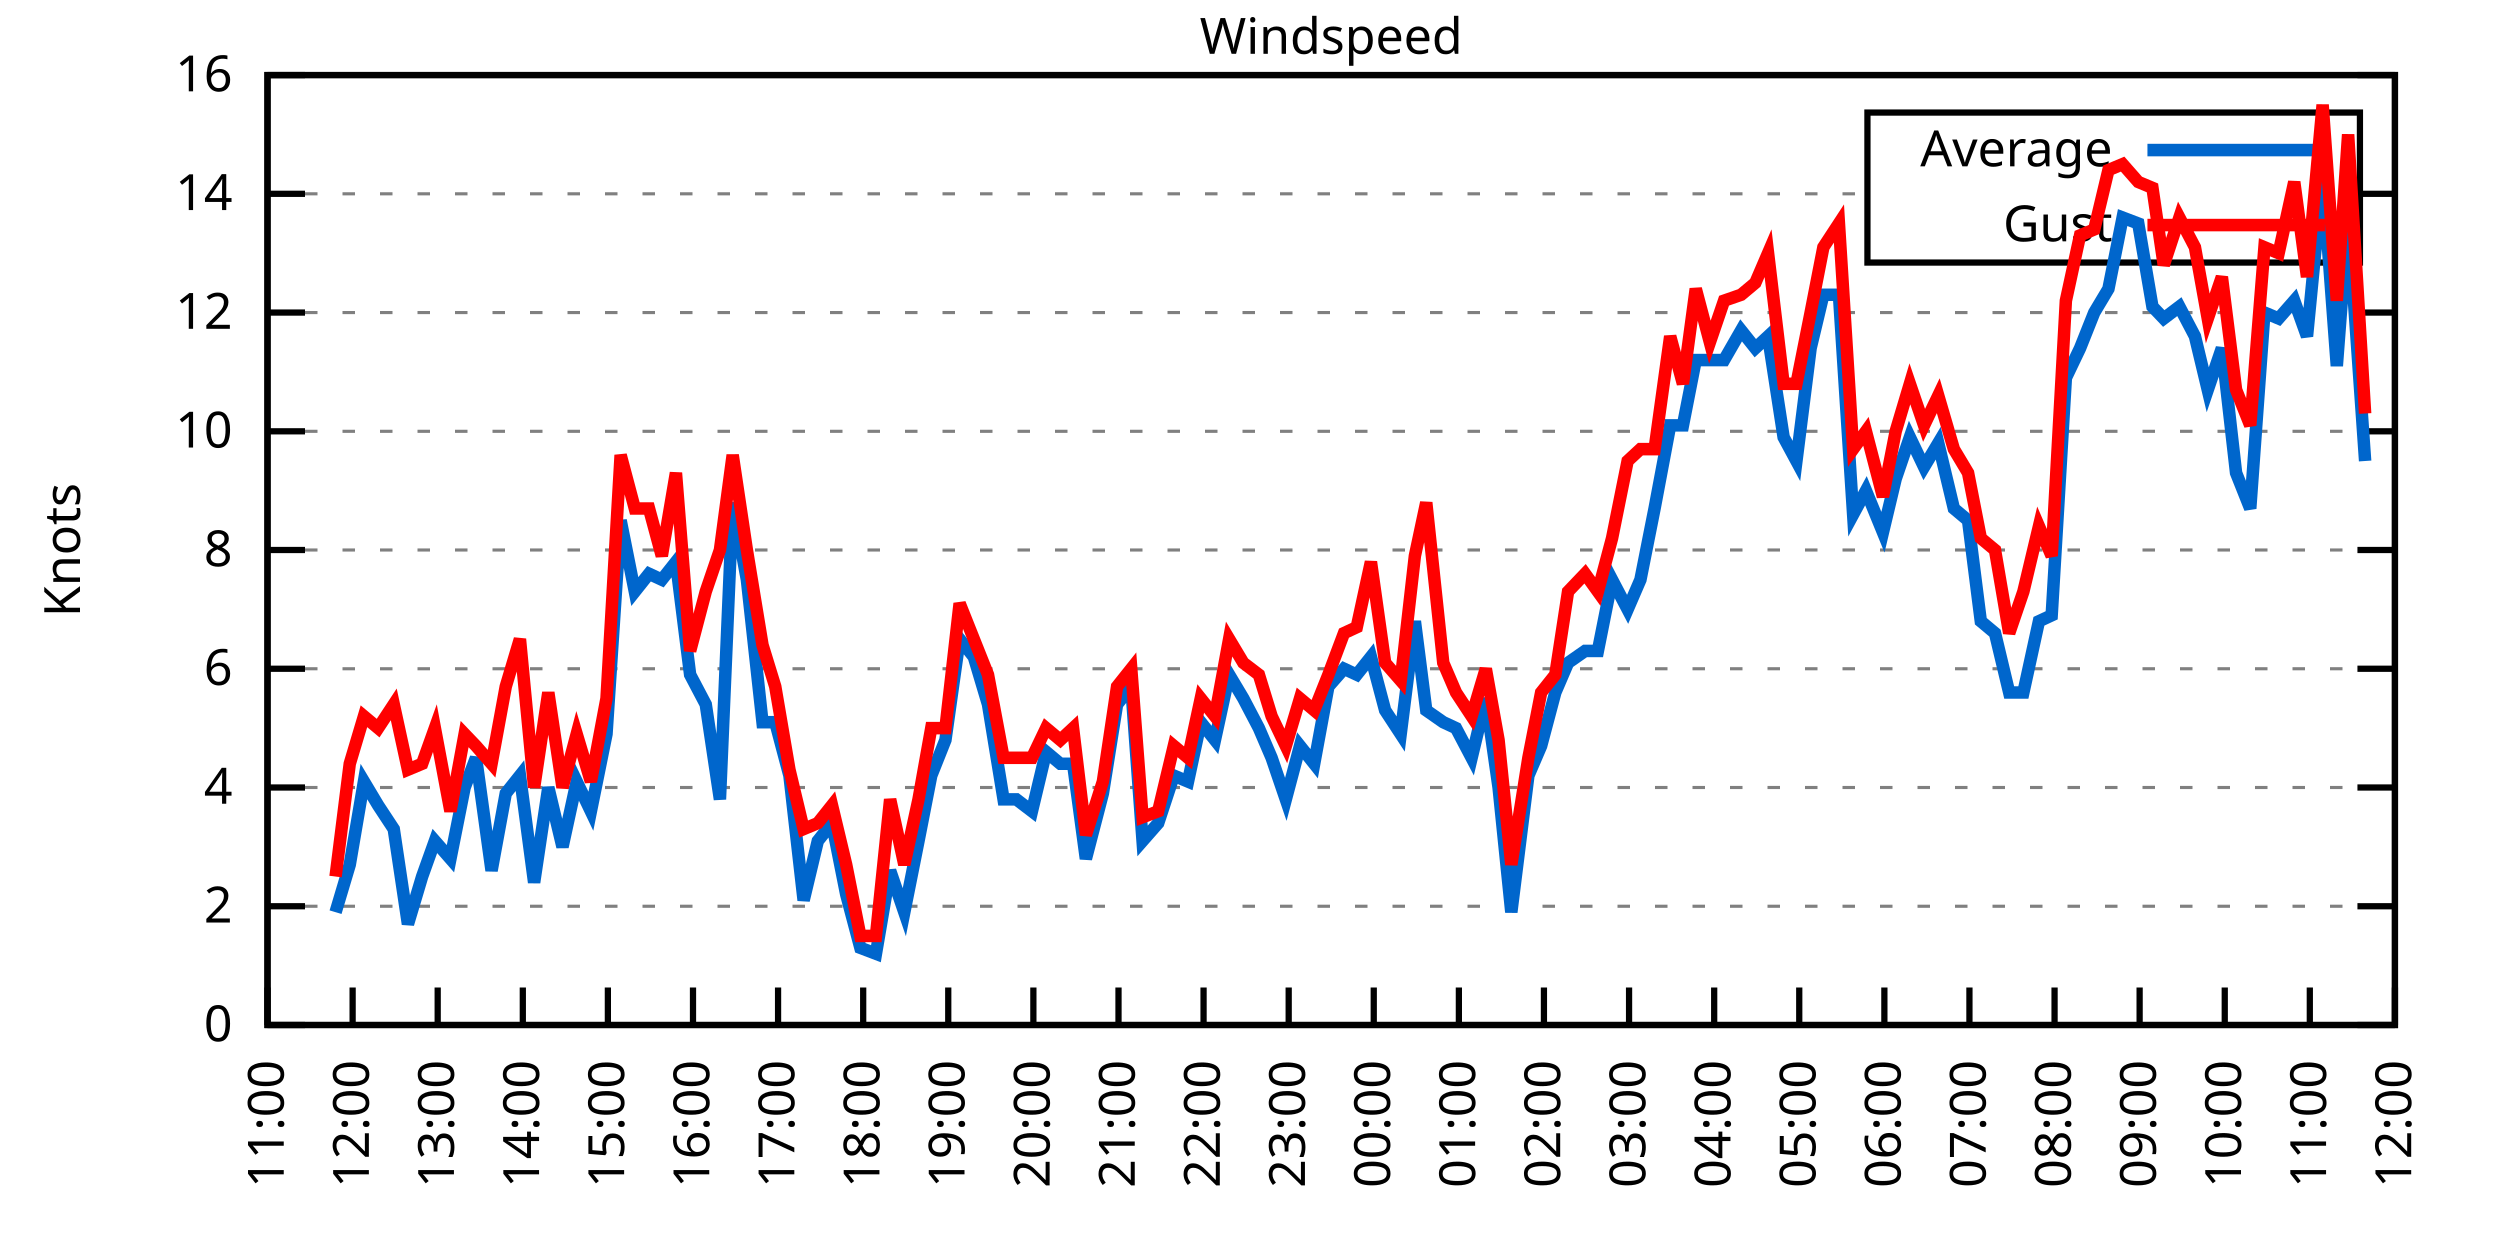
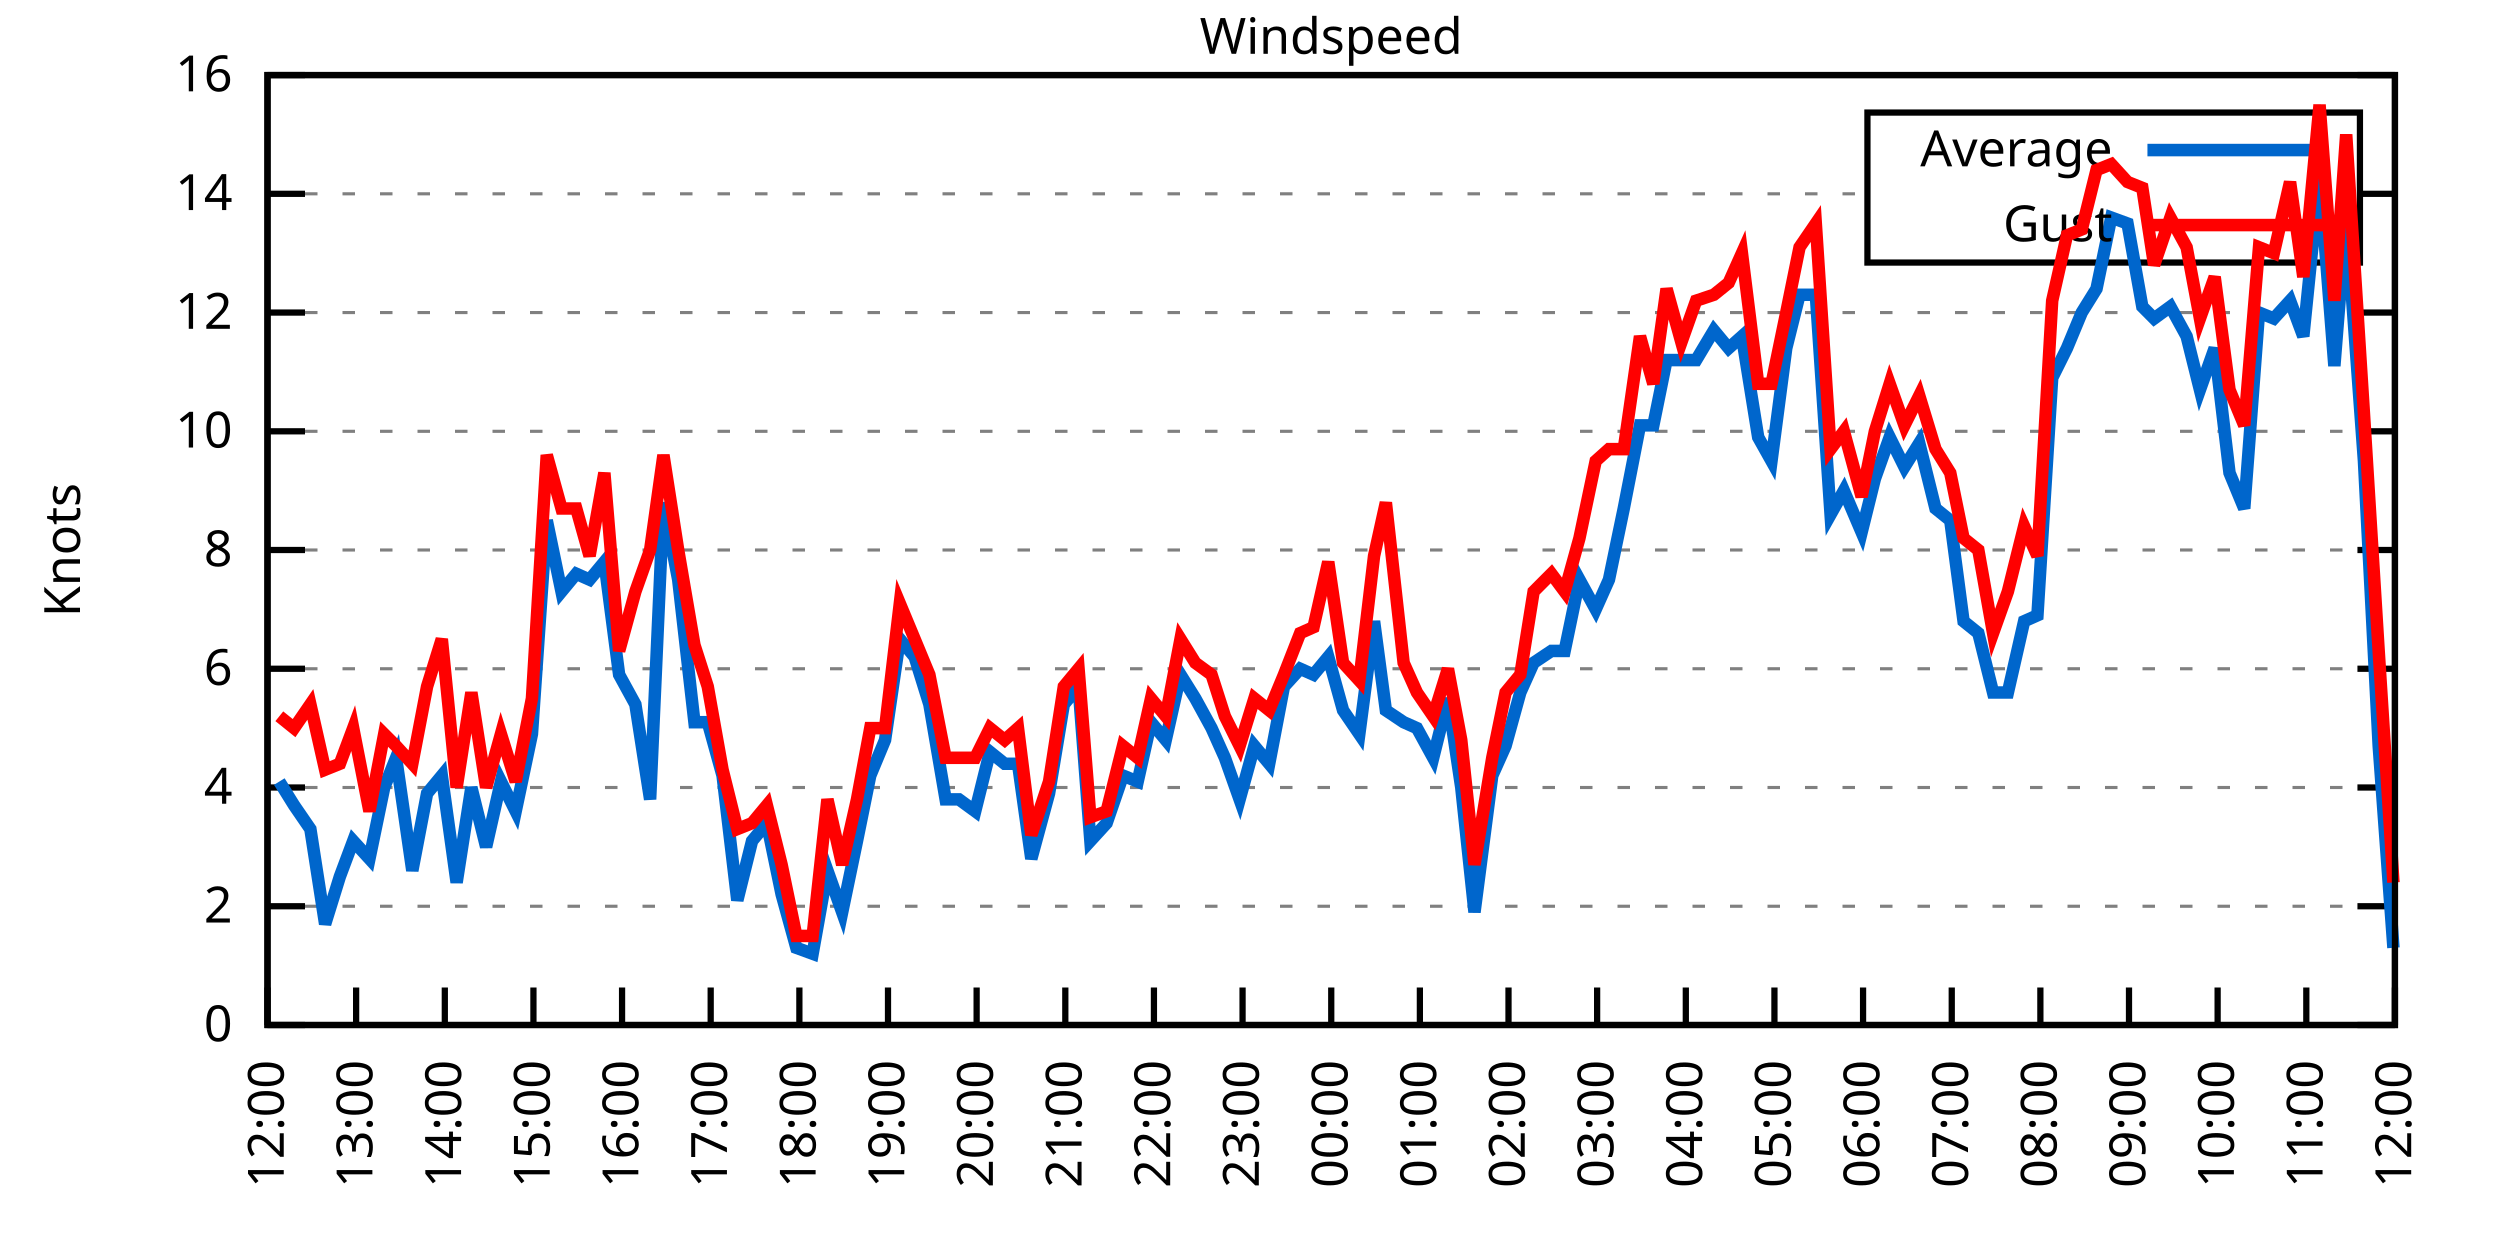
<svg xmlns="http://www.w3.org/2000/svg" xmlns:xlink="http://www.w3.org/1999/xlink" width="400" height="200" viewBox="0 0 400 200">
  <g id="gnuplot_canvas">
    <rect x="0" y="0" width="400" height="200" fill="none" />
    <defs>
      <circle id="gpDot" r="0.5" stroke-width="0.5" stroke="currentColor" />
      <path id="gpPt0" stroke-width="0.333" stroke="currentColor" d="M-1,0 h2 M0,-1 v2" />
      <path id="gpPt1" stroke-width="0.333" stroke="currentColor" d="M-1,-1 L1,1 M1,-1 L-1,1" />
      <path id="gpPt2" stroke-width="0.333" stroke="currentColor" d="M-1,0 L1,0 M0,-1 L0,1 M-1,-1 L1,1 M-1,1 L1,-1" />
      <rect id="gpPt3" stroke-width="0.333" stroke="currentColor" x="-1" y="-1" width="2" height="2" />
      <rect id="gpPt4" stroke-width="0.333" stroke="currentColor" fill="currentColor" x="-1" y="-1" width="2" height="2" />
      <circle id="gpPt5" stroke-width="0.333" stroke="currentColor" cx="0" cy="0" r="1" />
      <use xlink:href="#gpPt5" id="gpPt6" fill="currentColor" stroke="none" />
      <path id="gpPt7" stroke-width="0.333" stroke="currentColor" d="M0,-1.33 L-1.33,0.67 L1.33,0.67 z" />
      <use xlink:href="#gpPt7" id="gpPt8" fill="currentColor" stroke="none" />
      <use xlink:href="#gpPt7" id="gpPt9" stroke="currentColor" transform="rotate(180)" />
      <use xlink:href="#gpPt9" id="gpPt10" fill="currentColor" stroke="none" />
      <use xlink:href="#gpPt3" id="gpPt11" stroke="currentColor" transform="rotate(45)" />
      <use xlink:href="#gpPt11" id="gpPt12" fill="currentColor" stroke="none" />
      <path id="gpPt13" stroke-width="0.333" stroke="currentColor" d="M0,1.330 L1.265,0.411 L0.782,-1.067 L-0.782,-1.076 L-1.265,0.411 z" />
      <use xlink:href="#gpPt13" id="gpPt14" fill="currentColor" stroke="none" />
      <filter id="textbox" filterUnits="objectBoundingBox" x="0" y="0" height="1" width="1">
        <feFlood flood-color="white" flood-opacity="1" result="bgnd" />
        <feComposite in="SourceGraphic" in2="bgnd" operator="atop" />
      </filter>
      <filter id="greybox" filterUnits="objectBoundingBox" x="0" y="0" height="1" width="1">
        <feFlood flood-color="lightgrey" flood-opacity="1" result="grey" />
        <feComposite in="SourceGraphic" in2="grey" operator="atop" />
      </filter>
    </defs>
    <g fill="none" color="white" stroke="currentColor" stroke-width="1.00" stroke-linecap="butt" stroke-linejoin="miter">
</g>
    <g fill="none" color="black" stroke="currentColor" stroke-width="1.00" stroke-linecap="butt" stroke-linejoin="miter">
      <g stroke="none" shape-rendering="crispEdges">
        <polygon fill="rgb(255, 255, 255)" points="42.80,164.00 383.18,164.00 383.18,12.02 42.80,12.02 " />
      </g>
    </g>
    <g fill="none" color="black" stroke="currentColor" stroke-width="1.00" stroke-linecap="butt" stroke-linejoin="miter">
</g>
    <g fill="none" color="black" stroke="black" stroke-width="0.50" stroke-linecap="butt" stroke-linejoin="miter">
</g>
    <g fill="none" color="gray" stroke="currentColor" stroke-width="0.50" stroke-linecap="butt" stroke-linejoin="miter">
      <path stroke="gray" stroke-dasharray="2,4" class="gridline" d="M42.80,164.00 L383.19,164.00  " />
    </g>
    <g fill="none" color="gray" stroke="gray" stroke-width="1.00" stroke-linecap="butt" stroke-linejoin="miter">
</g>
    <g fill="none" color="black" stroke="currentColor" stroke-width="1.00" stroke-linecap="butt" stroke-linejoin="miter">
      <path stroke="black" d="M42.80,164.00 L48.80,164.00 M383.19,164.00 L377.19,164.00  " />
      <g transform="translate(37.20,166.60)" stroke="none" fill="black" font-family="Sans" font-size="8.00" text-anchor="end">
        <text>
          <tspan font-family="Sans"> 0</tspan>
        </text>
      </g>
    </g>
    <g fill="none" color="black" stroke="currentColor" stroke-width="1.00" stroke-linecap="butt" stroke-linejoin="miter">
</g>
    <g fill="none" color="black" stroke="black" stroke-width="0.50" stroke-linecap="butt" stroke-linejoin="miter">
</g>
    <g fill="none" color="gray" stroke="currentColor" stroke-width="0.50" stroke-linecap="butt" stroke-linejoin="miter">
      <path stroke="gray" stroke-dasharray="2,4" class="gridline" d="M42.80,145.00 L383.19,145.00  " />
    </g>
    <g fill="none" color="gray" stroke="gray" stroke-width="1.00" stroke-linecap="butt" stroke-linejoin="miter">
</g>
    <g fill="none" color="black" stroke="currentColor" stroke-width="1.00" stroke-linecap="butt" stroke-linejoin="miter">
      <path stroke="black" d="M42.80,145.00 L48.80,145.00 M383.19,145.00 L377.19,145.00  " />
      <g transform="translate(37.20,147.60)" stroke="none" fill="black" font-family="Sans" font-size="8.00" text-anchor="end">
        <text>
          <tspan font-family="Sans"> 2</tspan>
        </text>
      </g>
    </g>
    <g fill="none" color="black" stroke="currentColor" stroke-width="1.00" stroke-linecap="butt" stroke-linejoin="miter">
</g>
    <g fill="none" color="black" stroke="black" stroke-width="0.50" stroke-linecap="butt" stroke-linejoin="miter">
</g>
    <g fill="none" color="gray" stroke="currentColor" stroke-width="0.50" stroke-linecap="butt" stroke-linejoin="miter">
      <path stroke="gray" stroke-dasharray="2,4" class="gridline" d="M42.80,126.00 L383.19,126.00  " />
    </g>
    <g fill="none" color="gray" stroke="gray" stroke-width="1.00" stroke-linecap="butt" stroke-linejoin="miter">
</g>
    <g fill="none" color="black" stroke="currentColor" stroke-width="1.00" stroke-linecap="butt" stroke-linejoin="miter">
      <path stroke="black" d="M42.80,126.00 L48.80,126.00 M383.19,126.00 L377.19,126.00  " />
      <g transform="translate(37.20,128.60)" stroke="none" fill="black" font-family="Sans" font-size="8.00" text-anchor="end">
        <text>
          <tspan font-family="Sans"> 4</tspan>
        </text>
      </g>
    </g>
    <g fill="none" color="black" stroke="currentColor" stroke-width="1.00" stroke-linecap="butt" stroke-linejoin="miter">
</g>
    <g fill="none" color="black" stroke="black" stroke-width="0.50" stroke-linecap="butt" stroke-linejoin="miter">
</g>
    <g fill="none" color="gray" stroke="currentColor" stroke-width="0.50" stroke-linecap="butt" stroke-linejoin="miter">
      <path stroke="gray" stroke-dasharray="2,4" class="gridline" d="M42.80,107.00 L383.19,107.00  " />
    </g>
    <g fill="none" color="gray" stroke="gray" stroke-width="1.00" stroke-linecap="butt" stroke-linejoin="miter">
</g>
    <g fill="none" color="black" stroke="currentColor" stroke-width="1.00" stroke-linecap="butt" stroke-linejoin="miter">
      <path stroke="black" d="M42.80,107.00 L48.80,107.00 M383.19,107.00 L377.19,107.00  " />
      <g transform="translate(37.20,109.60)" stroke="none" fill="black" font-family="Sans" font-size="8.00" text-anchor="end">
        <text>
          <tspan font-family="Sans"> 6</tspan>
        </text>
      </g>
    </g>
    <g fill="none" color="black" stroke="currentColor" stroke-width="1.00" stroke-linecap="butt" stroke-linejoin="miter">
</g>
    <g fill="none" color="black" stroke="black" stroke-width="0.50" stroke-linecap="butt" stroke-linejoin="miter">
</g>
    <g fill="none" color="gray" stroke="currentColor" stroke-width="0.50" stroke-linecap="butt" stroke-linejoin="miter">
      <path stroke="gray" stroke-dasharray="2,4" class="gridline" d="M42.80,88.00 L383.19,88.00  " />
    </g>
    <g fill="none" color="gray" stroke="gray" stroke-width="1.00" stroke-linecap="butt" stroke-linejoin="miter">
</g>
    <g fill="none" color="black" stroke="currentColor" stroke-width="1.00" stroke-linecap="butt" stroke-linejoin="miter">
      <path stroke="black" d="M42.80,88.00 L48.80,88.00 M383.19,88.00 L377.19,88.00  " />
      <g transform="translate(37.20,90.60)" stroke="none" fill="black" font-family="Sans" font-size="8.00" text-anchor="end">
        <text>
          <tspan font-family="Sans"> 8</tspan>
        </text>
      </g>
    </g>
    <g fill="none" color="black" stroke="currentColor" stroke-width="1.00" stroke-linecap="butt" stroke-linejoin="miter">
</g>
    <g fill="none" color="black" stroke="black" stroke-width="0.50" stroke-linecap="butt" stroke-linejoin="miter">
</g>
    <g fill="none" color="gray" stroke="currentColor" stroke-width="0.50" stroke-linecap="butt" stroke-linejoin="miter">
      <path stroke="gray" stroke-dasharray="2,4" class="gridline" d="M42.80,69.01 L383.19,69.01  " />
    </g>
    <g fill="none" color="gray" stroke="gray" stroke-width="1.00" stroke-linecap="butt" stroke-linejoin="miter">
</g>
    <g fill="none" color="black" stroke="currentColor" stroke-width="1.00" stroke-linecap="butt" stroke-linejoin="miter">
      <path stroke="black" d="M42.80,69.01 L48.80,69.01 M383.19,69.01 L377.19,69.01  " />
      <g transform="translate(37.20,71.61)" stroke="none" fill="black" font-family="Sans" font-size="8.00" text-anchor="end">
        <text>
          <tspan font-family="Sans"> 10</tspan>
        </text>
      </g>
    </g>
    <g fill="none" color="black" stroke="currentColor" stroke-width="1.00" stroke-linecap="butt" stroke-linejoin="miter">
</g>
    <g fill="none" color="black" stroke="black" stroke-width="0.50" stroke-linecap="butt" stroke-linejoin="miter">
</g>
    <g fill="none" color="gray" stroke="currentColor" stroke-width="0.50" stroke-linecap="butt" stroke-linejoin="miter">
      <path stroke="gray" stroke-dasharray="2,4" class="gridline" d="M42.80,50.01 L383.19,50.01  " />
    </g>
    <g fill="none" color="gray" stroke="gray" stroke-width="1.00" stroke-linecap="butt" stroke-linejoin="miter">
</g>
    <g fill="none" color="black" stroke="currentColor" stroke-width="1.00" stroke-linecap="butt" stroke-linejoin="miter">
      <path stroke="black" d="M42.80,50.01 L48.80,50.01 M383.19,50.01 L377.19,50.01  " />
      <g transform="translate(37.20,52.61)" stroke="none" fill="black" font-family="Sans" font-size="8.00" text-anchor="end">
        <text>
          <tspan font-family="Sans"> 12</tspan>
        </text>
      </g>
    </g>
    <g fill="none" color="black" stroke="currentColor" stroke-width="1.00" stroke-linecap="butt" stroke-linejoin="miter">
</g>
    <g fill="none" color="black" stroke="black" stroke-width="0.50" stroke-linecap="butt" stroke-linejoin="miter">
</g>
    <g fill="none" color="gray" stroke="currentColor" stroke-width="0.50" stroke-linecap="butt" stroke-linejoin="miter">
      <path stroke="gray" stroke-dasharray="2,4" class="gridline" d="M42.80,31.01 L298.79,31.01 M377.59,31.01 L383.19,31.01  " />
    </g>
    <g fill="none" color="gray" stroke="gray" stroke-width="1.00" stroke-linecap="butt" stroke-linejoin="miter">
</g>
    <g fill="none" color="black" stroke="currentColor" stroke-width="1.00" stroke-linecap="butt" stroke-linejoin="miter">
      <path stroke="black" d="M42.80,31.01 L48.80,31.01 M383.19,31.01 L377.19,31.01  " />
      <g transform="translate(37.20,33.61)" stroke="none" fill="black" font-family="Sans" font-size="8.00" text-anchor="end">
        <text>
          <tspan font-family="Sans"> 14</tspan>
        </text>
      </g>
    </g>
    <g fill="none" color="black" stroke="currentColor" stroke-width="1.00" stroke-linecap="butt" stroke-linejoin="miter">
</g>
    <g fill="none" color="black" stroke="black" stroke-width="0.50" stroke-linecap="butt" stroke-linejoin="miter">
</g>
    <g fill="none" color="gray" stroke="currentColor" stroke-width="0.50" stroke-linecap="butt" stroke-linejoin="miter">
      <path stroke="gray" stroke-dasharray="2,4" class="gridline" d="M42.80,12.01 L383.19,12.01  " />
    </g>
    <g fill="none" color="gray" stroke="gray" stroke-width="1.00" stroke-linecap="butt" stroke-linejoin="miter">
</g>
    <g fill="none" color="black" stroke="currentColor" stroke-width="1.00" stroke-linecap="butt" stroke-linejoin="miter">
      <path stroke="black" d="M42.80,12.01 L48.80,12.01 M383.19,12.01 L377.19,12.01  " />
      <g transform="translate(37.20,14.61)" stroke="none" fill="black" font-family="Sans" font-size="8.00" text-anchor="end">
        <text>
          <tspan font-family="Sans"> 16</tspan>
        </text>
      </g>
    </g>
    <g fill="none" color="black" stroke="currentColor" stroke-width="1.00" stroke-linecap="butt" stroke-linejoin="miter">
      <path stroke="black" d="M42.80,164.00 L42.80,158.00  " />
      <g transform="translate(45.40,169.60) rotate(270.00)" stroke="none" fill="black" font-family="Sans" font-size="8.00" text-anchor="end">
        <text>
-           <tspan font-family="Sans">11:00</tspan>
-         </text>
-       </g>
-     </g>
-     <g fill="none" color="black" stroke="currentColor" stroke-width="1.00" stroke-linecap="butt" stroke-linejoin="miter">
-       <path stroke="black" d="M56.42,164.00 L56.42,158.00  " />
-       <g transform="translate(59.02,169.60) rotate(270.00)" stroke="none" fill="black" font-family="Sans" font-size="8.00" text-anchor="end">
-         <text>
          <tspan font-family="Sans">12:00</tspan>
        </text>
      </g>
    </g>
    <g fill="none" color="black" stroke="currentColor" stroke-width="1.00" stroke-linecap="butt" stroke-linejoin="miter">
-       <path stroke="black" d="M70.03,164.00 L70.03,158.00  " />
-       <g transform="translate(72.63,169.60) rotate(270.00)" stroke="none" fill="black" font-family="Sans" font-size="8.00" text-anchor="end">
+       <path stroke="black" d="M56.98,164.00 L56.98,158.00  " />
+       <g transform="translate(59.58,169.60) rotate(270.00)" stroke="none" fill="black" font-family="Sans" font-size="8.00" text-anchor="end">
        <text>
          <tspan font-family="Sans">13:00</tspan>
        </text>
      </g>
    </g>
    <g fill="none" color="black" stroke="currentColor" stroke-width="1.00" stroke-linecap="butt" stroke-linejoin="miter">
-       <path stroke="black" d="M83.65,164.00 L83.65,158.00  " />
-       <g transform="translate(86.25,169.60) rotate(270.00)" stroke="none" fill="black" font-family="Sans" font-size="8.00" text-anchor="end">
+       <path stroke="black" d="M71.17,164.00 L71.17,158.00  " />
+       <g transform="translate(73.77,169.60) rotate(270.00)" stroke="none" fill="black" font-family="Sans" font-size="8.00" text-anchor="end">
        <text>
          <tspan font-family="Sans">14:00</tspan>
        </text>
      </g>
    </g>
    <g fill="none" color="black" stroke="currentColor" stroke-width="1.00" stroke-linecap="butt" stroke-linejoin="miter">
-       <path stroke="black" d="M97.26,164.00 L97.26,158.00  " />
-       <g transform="translate(99.86,169.60) rotate(270.00)" stroke="none" fill="black" font-family="Sans" font-size="8.00" text-anchor="end">
+       <path stroke="black" d="M85.35,164.00 L85.35,158.00  " />
+       <g transform="translate(87.95,169.60) rotate(270.00)" stroke="none" fill="black" font-family="Sans" font-size="8.00" text-anchor="end">
        <text>
          <tspan font-family="Sans">15:00</tspan>
        </text>
      </g>
    </g>
    <g fill="none" color="black" stroke="currentColor" stroke-width="1.00" stroke-linecap="butt" stroke-linejoin="miter">
-       <path stroke="black" d="M110.88,164.00 L110.88,158.00  " />
-       <g transform="translate(113.48,169.60) rotate(270.00)" stroke="none" fill="black" font-family="Sans" font-size="8.00" text-anchor="end">
+       <path stroke="black" d="M99.53,164.00 L99.53,158.00  " />
+       <g transform="translate(102.13,169.60) rotate(270.00)" stroke="none" fill="black" font-family="Sans" font-size="8.00" text-anchor="end">
        <text>
          <tspan font-family="Sans">16:00</tspan>
        </text>
      </g>
    </g>
    <g fill="none" color="black" stroke="currentColor" stroke-width="1.00" stroke-linecap="butt" stroke-linejoin="miter">
-       <path stroke="black" d="M124.49,164.00 L124.49,158.00  " />
-       <g transform="translate(127.09,169.60) rotate(270.00)" stroke="none" fill="black" font-family="Sans" font-size="8.00" text-anchor="end">
+       <path stroke="black" d="M113.71,164.00 L113.71,158.00  " />
+       <g transform="translate(116.31,169.60) rotate(270.00)" stroke="none" fill="black" font-family="Sans" font-size="8.00" text-anchor="end">
        <text>
          <tspan font-family="Sans">17:00</tspan>
        </text>
      </g>
    </g>
    <g fill="none" color="black" stroke="currentColor" stroke-width="1.00" stroke-linecap="butt" stroke-linejoin="miter">
-       <path stroke="black" d="M138.11,164.00 L138.11,158.00  " />
-       <g transform="translate(140.71,169.60) rotate(270.00)" stroke="none" fill="black" font-family="Sans" font-size="8.00" text-anchor="end">
+       <path stroke="black" d="M127.90,164.00 L127.90,158.00  " />
+       <g transform="translate(130.50,169.60) rotate(270.00)" stroke="none" fill="black" font-family="Sans" font-size="8.00" text-anchor="end">
        <text>
          <tspan font-family="Sans">18:00</tspan>
        </text>
      </g>
    </g>
    <g fill="none" color="black" stroke="currentColor" stroke-width="1.00" stroke-linecap="butt" stroke-linejoin="miter">
-       <path stroke="black" d="M151.72,164.00 L151.72,158.00  " />
-       <g transform="translate(154.32,169.60) rotate(270.00)" stroke="none" fill="black" font-family="Sans" font-size="8.00" text-anchor="end">
+       <path stroke="black" d="M142.08,164.00 L142.08,158.00  " />
+       <g transform="translate(144.68,169.60) rotate(270.00)" stroke="none" fill="black" font-family="Sans" font-size="8.00" text-anchor="end">
        <text>
          <tspan font-family="Sans">19:00</tspan>
        </text>
      </g>
    </g>
    <g fill="none" color="black" stroke="currentColor" stroke-width="1.00" stroke-linecap="butt" stroke-linejoin="miter">
-       <path stroke="black" d="M165.34,164.00 L165.34,158.00  " />
-       <g transform="translate(167.94,169.60) rotate(270.00)" stroke="none" fill="black" font-family="Sans" font-size="8.00" text-anchor="end">
+       <path stroke="black" d="M156.26,164.00 L156.26,158.00  " />
+       <g transform="translate(158.86,169.60) rotate(270.00)" stroke="none" fill="black" font-family="Sans" font-size="8.00" text-anchor="end">
        <text>
          <tspan font-family="Sans">20:00</tspan>
        </text>
      </g>
    </g>
    <g fill="none" color="black" stroke="currentColor" stroke-width="1.00" stroke-linecap="butt" stroke-linejoin="miter">
-       <path stroke="black" d="M178.96,164.00 L178.96,158.00  " />
-       <g transform="translate(181.56,169.60) rotate(270.00)" stroke="none" fill="black" font-family="Sans" font-size="8.00" text-anchor="end">
+       <path stroke="black" d="M170.45,164.00 L170.45,158.00  " />
+       <g transform="translate(173.05,169.60) rotate(270.00)" stroke="none" fill="black" font-family="Sans" font-size="8.00" text-anchor="end">
        <text>
          <tspan font-family="Sans">21:00</tspan>
        </text>
      </g>
    </g>
    <g fill="none" color="black" stroke="currentColor" stroke-width="1.00" stroke-linecap="butt" stroke-linejoin="miter">
-       <path stroke="black" d="M192.57,164.00 L192.57,158.00  " />
-       <g transform="translate(195.17,169.60) rotate(270.00)" stroke="none" fill="black" font-family="Sans" font-size="8.00" text-anchor="end">
+       <path stroke="black" d="M184.63,164.00 L184.63,158.00  " />
+       <g transform="translate(187.23,169.60) rotate(270.00)" stroke="none" fill="black" font-family="Sans" font-size="8.00" text-anchor="end">
        <text>
          <tspan font-family="Sans">22:00</tspan>
        </text>
      </g>
    </g>
    <g fill="none" color="black" stroke="currentColor" stroke-width="1.00" stroke-linecap="butt" stroke-linejoin="miter">
-       <path stroke="black" d="M206.19,164.00 L206.19,158.00  " />
-       <g transform="translate(208.79,169.60) rotate(270.00)" stroke="none" fill="black" font-family="Sans" font-size="8.00" text-anchor="end">
+       <path stroke="black" d="M198.81,164.00 L198.81,158.00  " />
+       <g transform="translate(201.41,169.60) rotate(270.00)" stroke="none" fill="black" font-family="Sans" font-size="8.00" text-anchor="end">
        <text>
          <tspan font-family="Sans">23:00</tspan>
        </text>
      </g>
    </g>
    <g fill="none" color="black" stroke="currentColor" stroke-width="1.00" stroke-linecap="butt" stroke-linejoin="miter">
-       <path stroke="black" d="M219.80,164.00 L219.80,158.00  " />
-       <g transform="translate(222.40,169.60) rotate(270.00)" stroke="none" fill="black" font-family="Sans" font-size="8.00" text-anchor="end">
+       <path stroke="black" d="M213.00,164.00 L213.00,158.00  " />
+       <g transform="translate(215.60,169.60) rotate(270.00)" stroke="none" fill="black" font-family="Sans" font-size="8.00" text-anchor="end">
        <text>
          <tspan font-family="Sans">00:00</tspan>
        </text>
      </g>
    </g>
    <g fill="none" color="black" stroke="currentColor" stroke-width="1.00" stroke-linecap="butt" stroke-linejoin="miter">
-       <path stroke="black" d="M233.42,164.00 L233.42,158.00  " />
-       <g transform="translate(236.02,169.60) rotate(270.00)" stroke="none" fill="black" font-family="Sans" font-size="8.00" text-anchor="end">
+       <path stroke="black" d="M227.18,164.00 L227.18,158.00  " />
+       <g transform="translate(229.78,169.60) rotate(270.00)" stroke="none" fill="black" font-family="Sans" font-size="8.00" text-anchor="end">
        <text>
          <tspan font-family="Sans">01:00</tspan>
        </text>
      </g>
    </g>
    <g fill="none" color="black" stroke="currentColor" stroke-width="1.00" stroke-linecap="butt" stroke-linejoin="miter">
-       <path stroke="black" d="M247.03,164.00 L247.03,158.00  " />
-       <g transform="translate(249.63,169.60) rotate(270.00)" stroke="none" fill="black" font-family="Sans" font-size="8.00" text-anchor="end">
+       <path stroke="black" d="M241.36,164.00 L241.36,158.00  " />
+       <g transform="translate(243.96,169.60) rotate(270.00)" stroke="none" fill="black" font-family="Sans" font-size="8.00" text-anchor="end">
        <text>
          <tspan font-family="Sans">02:00</tspan>
        </text>
      </g>
    </g>
    <g fill="none" color="black" stroke="currentColor" stroke-width="1.00" stroke-linecap="butt" stroke-linejoin="miter">
-       <path stroke="black" d="M260.65,164.00 L260.65,158.00  " />
-       <g transform="translate(263.25,169.60) rotate(270.00)" stroke="none" fill="black" font-family="Sans" font-size="8.00" text-anchor="end">
+       <path stroke="black" d="M255.54,164.00 L255.54,158.00  " />
+       <g transform="translate(258.14,169.60) rotate(270.00)" stroke="none" fill="black" font-family="Sans" font-size="8.00" text-anchor="end">
        <text>
          <tspan font-family="Sans">03:00</tspan>
        </text>
      </g>
    </g>
    <g fill="none" color="black" stroke="currentColor" stroke-width="1.00" stroke-linecap="butt" stroke-linejoin="miter">
-       <path stroke="black" d="M274.27,164.00 L274.27,158.00  " />
-       <g transform="translate(276.87,169.60) rotate(270.00)" stroke="none" fill="black" font-family="Sans" font-size="8.00" text-anchor="end">
+       <path stroke="black" d="M269.73,164.00 L269.73,158.00  " />
+       <g transform="translate(272.33,169.60) rotate(270.00)" stroke="none" fill="black" font-family="Sans" font-size="8.00" text-anchor="end">
        <text>
          <tspan font-family="Sans">04:00</tspan>
        </text>
      </g>
    </g>
    <g fill="none" color="black" stroke="currentColor" stroke-width="1.00" stroke-linecap="butt" stroke-linejoin="miter">
-       <path stroke="black" d="M287.88,164.00 L287.88,158.00  " />
-       <g transform="translate(290.48,169.60) rotate(270.00)" stroke="none" fill="black" font-family="Sans" font-size="8.00" text-anchor="end">
+       <path stroke="black" d="M283.91,164.00 L283.91,158.00  " />
+       <g transform="translate(286.51,169.60) rotate(270.00)" stroke="none" fill="black" font-family="Sans" font-size="8.00" text-anchor="end">
        <text>
          <tspan font-family="Sans">05:00</tspan>
        </text>
      </g>
    </g>
    <g fill="none" color="black" stroke="currentColor" stroke-width="1.00" stroke-linecap="butt" stroke-linejoin="miter">
-       <path stroke="black" d="M301.50,164.00 L301.50,158.00  " />
-       <g transform="translate(304.10,169.60) rotate(270.00)" stroke="none" fill="black" font-family="Sans" font-size="8.00" text-anchor="end">
+       <path stroke="black" d="M298.09,164.00 L298.09,158.00  " />
+       <g transform="translate(300.69,169.60) rotate(270.00)" stroke="none" fill="black" font-family="Sans" font-size="8.00" text-anchor="end">
        <text>
          <tspan font-family="Sans">06:00</tspan>
        </text>
      </g>
    </g>
    <g fill="none" color="black" stroke="currentColor" stroke-width="1.00" stroke-linecap="butt" stroke-linejoin="miter">
-       <path stroke="black" d="M315.11,164.00 L315.11,158.00  " />
-       <g transform="translate(317.71,169.60) rotate(270.00)" stroke="none" fill="black" font-family="Sans" font-size="8.00" text-anchor="end">
+       <path stroke="black" d="M312.28,164.00 L312.28,158.00  " />
+       <g transform="translate(314.88,169.60) rotate(270.00)" stroke="none" fill="black" font-family="Sans" font-size="8.00" text-anchor="end">
        <text>
          <tspan font-family="Sans">07:00</tspan>
        </text>
      </g>
    </g>
    <g fill="none" color="black" stroke="currentColor" stroke-width="1.00" stroke-linecap="butt" stroke-linejoin="miter">
-       <path stroke="black" d="M328.73,164.00 L328.73,158.00  " />
-       <g transform="translate(331.33,169.60) rotate(270.00)" stroke="none" fill="black" font-family="Sans" font-size="8.00" text-anchor="end">
+       <path stroke="black" d="M326.46,164.00 L326.46,158.00  " />
+       <g transform="translate(329.06,169.60) rotate(270.00)" stroke="none" fill="black" font-family="Sans" font-size="8.00" text-anchor="end">
        <text>
          <tspan font-family="Sans">08:00</tspan>
        </text>
      </g>
    </g>
    <g fill="none" color="black" stroke="currentColor" stroke-width="1.00" stroke-linecap="butt" stroke-linejoin="miter">
-       <path stroke="black" d="M342.34,164.00 L342.34,158.00  " />
-       <g transform="translate(344.94,169.60) rotate(270.00)" stroke="none" fill="black" font-family="Sans" font-size="8.00" text-anchor="end">
+       <path stroke="black" d="M340.64,164.00 L340.64,158.00  " />
+       <g transform="translate(343.24,169.60) rotate(270.00)" stroke="none" fill="black" font-family="Sans" font-size="8.00" text-anchor="end">
        <text>
          <tspan font-family="Sans">09:00</tspan>
        </text>
      </g>
    </g>
    <g fill="none" color="black" stroke="currentColor" stroke-width="1.00" stroke-linecap="butt" stroke-linejoin="miter">
-       <path stroke="black" d="M355.96,164.00 L355.96,158.00  " />
-       <g transform="translate(358.56,169.60) rotate(270.00)" stroke="none" fill="black" font-family="Sans" font-size="8.00" text-anchor="end">
+       <path stroke="black" d="M354.82,164.00 L354.82,158.00  " />
+       <g transform="translate(357.42,169.60) rotate(270.00)" stroke="none" fill="black" font-family="Sans" font-size="8.00" text-anchor="end">
        <text>
          <tspan font-family="Sans">10:00</tspan>
        </text>
      </g>
    </g>
    <g fill="none" color="black" stroke="currentColor" stroke-width="1.00" stroke-linecap="butt" stroke-linejoin="miter">
-       <path stroke="black" d="M369.57,164.00 L369.57,158.00  " />
-       <g transform="translate(372.17,169.60) rotate(270.00)" stroke="none" fill="black" font-family="Sans" font-size="8.00" text-anchor="end">
+       <path stroke="black" d="M369.01,164.00 L369.01,158.00  " />
+       <g transform="translate(371.61,169.60) rotate(270.00)" stroke="none" fill="black" font-family="Sans" font-size="8.00" text-anchor="end">
        <text>
          <tspan font-family="Sans">11:00</tspan>
        </text>
      </g>
    </g>
    <g fill="none" color="black" stroke="currentColor" stroke-width="1.00" stroke-linecap="butt" stroke-linejoin="miter">
      <path stroke="black" d="M383.19,164.00 L383.19,158.00  " />
      <g transform="translate(385.79,169.60) rotate(270.00)" stroke="none" fill="black" font-family="Sans" font-size="8.00" text-anchor="end">
        <text>
          <tspan font-family="Sans">12:00</tspan>
        </text>
      </g>
    </g>
    <g fill="none" color="black" stroke="currentColor" stroke-width="1.00" stroke-linecap="butt" stroke-linejoin="miter">
</g>
    <g fill="none" color="black" stroke="currentColor" stroke-width="1.00" stroke-linecap="butt" stroke-linejoin="miter">
      <path stroke="black" d="M42.80,12.01 L42.80,164.00 L383.19,164.00 L383.19,12.01 L42.80,12.01 Z  " />
    </g>
    <g fill="none" color="black" stroke="currentColor" stroke-width="1.00" stroke-linecap="butt" stroke-linejoin="miter">
</g>
    <g fill="none" color="black" stroke="currentColor" stroke-width="1.00" stroke-linecap="butt" stroke-linejoin="miter">
      <path stroke="black" d="M298.79,42.01 L298.79,18.01 L377.59,18.01 L377.59,42.01 L298.79,42.01 Z  " />
    </g>
    <g id="Windspeed_plot_1">
      <g fill="none" color="white" stroke="black" stroke-width="2.00" stroke-linecap="butt" stroke-linejoin="miter">
</g>
      <g fill="none" color="black" stroke="currentColor" stroke-width="2.00" stroke-linecap="butt" stroke-linejoin="miter">
        <g transform="translate(337.99,26.61)" stroke="none" fill="black" font-family="Sans" font-size="8.00" text-anchor="end">
          <text>
            <tspan font-family="Sans">Average</tspan>
          </text>
        </g>
      </g>
      <g fill="none" color="black" stroke="currentColor" stroke-width="2.00" stroke-linecap="butt" stroke-linejoin="miter">
-         <path stroke="rgb(  0, 102, 204)" d="M343.59,24.01 L371.99,24.01 M53.69,145.95 L55.96,138.35 L58.23,125.05 L60.50,128.85 L63.00,132.65 L65.27,147.85   L67.54,140.25 L69.58,134.55 L72.07,137.40 L74.34,126.00 L76.16,121.25 L78.65,139.30 L80.92,126.95 L83.19,124.10   L85.46,141.20 L87.73,126.00 L90.00,135.50 L92.27,125.05 L94.54,129.80 L97.04,117.45 L99.30,83.26 L101.57,94.65   L103.84,91.80 L105.89,92.75 L108.15,89.90 L110.42,107.95 L112.92,112.70 L115.19,127.90 L117.23,80.41 L119.50,92.75   L122.00,115.55 L124.04,115.55 L126.31,124.10 L128.58,144.05 L130.85,134.55 L133.12,131.70 L135.39,143.10 L137.66,151.65   L140.15,152.60 L142.42,139.30 L144.69,145.95 L146.96,134.55 L149.00,124.10 L151.27,118.40 L153.54,102.25 L155.81,105.10   L158.08,112.70 L160.57,127.90 L162.62,127.90 L165.11,129.80 L167.38,120.30 L169.65,122.20 L171.69,122.20 L173.74,137.40   L176.46,126.95 L178.73,112.70 L181.00,109.85 L182.81,134.55 L185.31,131.70 L187.81,124.10 L190.08,125.05 L192.12,115.55   L194.39,118.40 L196.66,107.95 L198.93,111.75 L201.42,116.50 L203.46,121.25 L205.73,127.90 L208.00,119.35 L210.27,122.20   L212.54,109.85 L215.04,107.00 L217.08,107.95 L219.35,105.10 L221.62,113.65 L224.11,117.45 L226.38,99.40 L228.20,113.65   L230.92,115.55 L232.96,116.50 L235.46,121.25 L237.73,111.75 L239.77,126.00 L241.81,145.95 L244.54,124.10 L246.58,119.35   L248.85,110.80 L250.89,106.05 L253.61,104.15 L255.66,104.15 L257.93,92.75 L260.42,97.50 L262.47,92.75 L264.73,81.36   L267.23,68.06 L269.27,68.06 L271.32,57.61 L273.58,57.61 L275.85,57.61 L278.58,52.86 L280.85,55.71 L282.89,53.81   L285.38,69.96 L287.43,73.76 L289.70,55.71 L291.74,47.16 L294.23,47.16 L296.50,82.31 L298.55,78.51 L301.27,85.16   L303.31,76.61 L305.58,69.96 L307.85,74.71 L310.12,70.91 L312.62,81.36 L314.89,83.26 L316.93,99.40 L319.20,101.30   L321.47,110.80 L323.74,110.80 L326.23,99.40 L328.27,98.45 L330.54,60.46 L332.81,55.71 L335.08,50.01 L337.35,46.21   L339.62,34.81 L342.12,35.76 L344.39,49.06 L346.20,50.96 L348.70,49.06 L351.19,53.81 L353.24,62.36 L355.50,55.71   L357.77,75.66 L360.04,81.36 L362.31,50.01 L364.58,50.96 L367.08,48.11 L369.12,53.81 L371.62,28.16 L373.89,58.56   L375.70,34.81 L378.42,73.76  " />
+         <path stroke="rgb(  0, 102, 204)" d="M343.59,24.01 L371.99,24.01 M44.69,125.05 L47.05,128.85 L49.66,132.65 L52.02,147.85 L54.38,140.25 L56.51,134.55   L59.11,137.40 L61.47,126.00 L63.37,121.25 L65.97,139.30 L68.33,126.95 L70.69,124.10 L73.06,141.20 L75.42,126.00   L77.78,135.50 L80.15,125.05 L82.51,129.80 L85.11,117.45 L87.48,83.26 L89.84,94.65 L92.20,91.80 L94.33,92.75   L96.70,89.90 L99.06,107.95 L101.66,112.70 L104.02,127.90 L106.15,80.41 L108.51,92.75 L111.11,115.55 L113.24,115.55   L115.61,124.10 L117.97,144.05 L120.33,134.55 L122.70,131.70 L125.06,143.10 L127.42,151.65 L130.02,152.60 L132.39,139.30   L134.75,145.95 L137.12,134.55 L139.24,124.10 L141.61,118.40 L143.97,102.25 L146.34,105.10 L148.70,112.70 L151.30,127.90   L153.43,127.90 L156.03,129.80 L158.39,120.30 L160.75,122.20 L162.88,122.20 L165.01,137.40 L167.85,126.95 L170.21,112.70   L172.57,109.85 L174.46,134.55 L177.06,131.70 L179.67,124.10 L182.03,125.05 L184.16,115.55 L186.52,118.40 L188.88,107.95   L191.25,111.75 L193.85,116.50 L195.98,121.25 L198.34,127.90 L200.70,119.35 L203.07,122.20 L205.43,109.85 L208.03,107.00   L210.16,107.95 L212.52,105.10 L214.89,113.65 L217.49,117.45 L219.85,99.40 L221.74,113.65 L224.58,115.55 L226.71,116.50   L229.31,121.25 L231.67,111.75 L233.80,126.00 L235.92,145.95 L238.76,124.10 L240.89,119.35 L243.25,110.80 L245.38,106.05   L248.22,104.15 L250.34,104.15 L252.71,92.75 L255.31,97.50 L257.43,92.75 L259.80,81.36 L262.40,68.06 L264.53,68.06   L266.65,57.61 L269.02,57.61 L271.38,57.61 L274.22,52.86 L276.58,55.71 L278.71,53.81 L281.31,69.96 L283.44,73.76   L285.80,55.71 L287.93,47.16 L290.53,47.16 L292.89,82.31 L295.02,78.51 L297.86,85.16 L299.98,76.61 L302.35,69.96   L304.71,74.71 L307.08,70.91 L309.68,81.36 L312.04,83.26 L314.17,99.40 L316.53,101.30 L318.89,110.80 L321.26,110.80   L323.86,99.40 L325.99,98.45 L328.35,60.46 L330.71,55.71 L333.08,50.01 L335.44,46.21 L337.80,34.81 L340.40,35.76   L342.77,49.06 L344.66,50.96 L347.26,49.06 L349.86,53.81 L351.99,62.36 L354.35,55.71 L356.72,75.66 L359.08,81.36   L361.44,50.01 L363.81,50.96 L366.41,48.11 L368.53,53.81 L371.13,28.16 L373.50,58.56 L375.39,34.81 L378.23,73.76   L380.59,119.35 L382.95,151.65  " />
      </g>
    </g>
    <g id="Windspeed_plot_2">
      <g fill="none" color="black" stroke="currentColor" stroke-width="2.00" stroke-linecap="butt" stroke-linejoin="miter">
        <g transform="translate(337.99,38.61)" stroke="none" fill="black" font-family="Sans" font-size="8.00" text-anchor="end">
          <text>
            <tspan font-family="Sans">Gust</tspan>
          </text>
        </g>
      </g>
      <g fill="none" color="black" stroke="currentColor" stroke-width="2.00" stroke-linecap="butt" stroke-linejoin="miter">
-         <path stroke="rgb(255,   0,   0)" d="M343.59,36.01 L371.99,36.01 M53.69,140.25 L55.96,122.20 L58.23,114.60 L60.50,116.50 L63.00,112.70 L65.27,123.15   L67.54,122.20 L69.58,116.50 L72.07,129.80 L74.34,117.45 L76.16,119.35 L78.65,122.20 L80.92,109.85 L83.19,102.25   L85.46,126.00 L87.73,110.80 L90.00,126.00 L92.27,117.45 L94.54,125.05 L97.04,111.75 L99.30,72.81 L101.57,81.36   L103.84,81.36 L105.89,88.95 L108.15,75.66 L110.42,104.15 L112.92,94.65 L115.19,88.00 L117.23,72.81 L119.50,88.00   L122.00,103.20 L124.04,109.85 L126.31,123.15 L128.58,132.65 L130.85,131.70 L133.12,128.85 L135.39,138.35 L137.66,149.75   L140.15,149.75 L142.42,127.90 L144.69,138.35 L146.96,127.90 L149.00,116.50 L151.27,116.50 L153.54,96.55 L155.81,102.25   L158.08,107.95 L160.57,121.25 L162.62,121.25 L165.11,121.25 L167.38,116.50 L169.65,118.40 L171.69,116.50 L173.74,133.60   L176.46,125.05 L178.73,109.85 L181.00,107.00 L182.81,130.75 L185.31,129.80 L187.81,119.35 L190.08,121.25 L192.12,111.75   L194.39,114.60 L196.66,102.25 L198.93,106.05 L201.42,107.95 L203.46,114.60 L205.73,119.35 L208.00,111.75 L210.27,113.65   L212.54,107.95 L215.04,101.30 L217.08,100.35 L219.35,89.90 L221.62,106.05 L224.11,108.90 L226.38,88.95 L228.20,80.41   L230.92,106.05 L232.96,110.80 L235.46,114.60 L237.73,107.00 L239.77,118.40 L241.81,138.35 L244.54,121.25 L246.58,110.80   L248.85,107.95 L250.89,94.65 L253.61,91.80 L255.66,94.65 L257.93,86.11 L260.42,73.76 L262.47,71.86 L264.73,71.86   L267.23,53.81 L269.27,61.41 L271.32,46.21 L273.58,54.76 L275.85,48.11 L278.58,47.16 L280.85,45.26 L282.89,40.51   L285.38,61.41 L287.43,61.41 L289.70,50.01 L291.74,39.56 L294.23,35.76 L296.50,71.86 L298.55,69.01 L301.27,79.46   L303.31,69.01 L305.58,61.41 L307.85,68.06 L310.12,63.31 L312.62,71.86 L314.89,75.66 L316.93,86.11 L319.20,88.00   L321.47,101.30 L323.74,94.65 L326.23,84.21 L328.27,88.95 L330.54,48.11 L332.81,37.66 L335.08,36.71 L337.35,27.21   L339.62,26.26 L342.12,29.11 L344.39,30.06 L346.20,42.41 L348.70,34.81 L351.19,39.56 L353.24,50.96 L355.50,44.31   L357.77,62.36 L360.04,68.06 L362.31,39.56 L364.58,40.51 L367.08,29.11 L369.12,44.31 L371.62,16.76 L373.89,48.11   L375.70,21.51 L378.42,66.16  " />
+         <path stroke="rgb(255,   0,   0)" d="M343.59,36.01 L371.99,36.01 M44.69,114.60 L47.05,116.50 L49.66,112.70 L52.02,123.15 L54.38,122.20 L56.51,116.50   L59.11,129.80 L61.47,117.45 L63.37,119.35 L65.97,122.20 L68.33,109.85 L70.69,102.25 L73.06,126.00 L75.42,110.80   L77.78,126.00 L80.15,117.45 L82.51,125.05 L85.11,111.75 L87.48,72.81 L89.84,81.36 L92.20,81.36 L94.33,88.95   L96.70,75.66 L99.06,104.15 L101.66,94.65 L104.02,88.00 L106.15,72.81 L108.51,88.00 L111.11,103.20 L113.24,109.85   L115.61,123.15 L117.97,132.65 L120.33,131.70 L122.70,128.85 L125.06,138.35 L127.42,149.75 L130.02,149.75 L132.39,127.90   L134.75,138.35 L137.12,127.90 L139.24,116.50 L141.61,116.50 L143.97,96.55 L146.34,102.25 L148.70,107.95 L151.30,121.25   L153.43,121.25 L156.03,121.25 L158.39,116.50 L160.75,118.40 L162.88,116.50 L165.01,133.60 L167.85,125.05 L170.21,109.85   L172.57,107.00 L174.46,130.75 L177.06,129.80 L179.67,119.35 L182.03,121.25 L184.16,111.75 L186.52,114.60 L188.88,102.25   L191.25,106.05 L193.85,107.95 L195.98,114.60 L198.34,119.35 L200.70,111.75 L203.07,113.65 L205.43,107.95 L208.03,101.30   L210.16,100.35 L212.52,89.90 L214.89,106.05 L217.49,108.90 L219.85,88.95 L221.74,80.41 L224.58,106.05 L226.71,110.80   L229.31,114.60 L231.67,107.00 L233.80,118.40 L235.92,138.35 L238.76,121.25 L240.89,110.80 L243.25,107.95 L245.38,94.65   L248.22,91.80 L250.34,94.65 L252.71,86.11 L255.31,73.76 L257.43,71.86 L259.80,71.86 L262.40,53.81 L264.53,61.41   L266.65,46.21 L269.02,54.76 L271.38,48.11 L274.22,47.16 L276.58,45.26 L278.71,40.51 L281.31,61.41 L283.44,61.41   L285.80,50.01 L287.93,39.56 L290.53,35.76 L292.89,71.86 L295.02,69.01 L297.86,79.46 L299.98,69.01 L302.35,61.41   L304.71,68.06 L307.08,63.31 L309.68,71.86 L312.04,75.66 L314.17,86.11 L316.53,88.00 L318.89,101.30 L321.26,94.65   L323.86,84.21 L325.99,88.95 L328.35,48.11 L330.71,37.66 L333.08,36.71 L335.44,27.21 L337.80,26.26 L340.40,29.11   L342.77,30.06 L344.66,42.41 L347.26,34.81 L349.86,39.56 L351.99,50.96 L354.35,44.31 L356.72,62.36 L359.08,68.06   L361.44,39.56 L363.81,40.51 L366.41,29.11 L368.53,44.31 L371.13,16.76 L373.50,48.11 L375.39,21.51 L378.23,66.16   L380.59,104.15 L382.95,141.20  " />
      </g>
    </g>
    <g fill="none" color="black" stroke="currentColor" stroke-width="2.00" stroke-linecap="butt" stroke-linejoin="miter">
</g>
    <g fill="none" color="black" stroke="black" stroke-width="1.00" stroke-linecap="butt" stroke-linejoin="miter">
</g>
    <g fill="none" color="black" stroke="currentColor" stroke-width="1.00" stroke-linecap="butt" stroke-linejoin="miter">
      <path stroke="black" d="M42.80,12.01 L42.80,164.00 L383.19,164.00 L383.19,12.01 L42.80,12.01 Z  " />
      <g transform="translate(12.80,88.01) rotate(270.00)" stroke="none" fill="black" font-family="Sans" font-size="8.00" text-anchor="middle">
        <text>
          <tspan font-family="Sans">Knots</tspan>
        </text>
      </g>
    </g>
    <g fill="none" color="black" stroke="currentColor" stroke-width="1.00" stroke-linecap="butt" stroke-linejoin="miter">
</g>
    <g fill="none" color="black" stroke="currentColor" stroke-width="1.00" stroke-linecap="butt" stroke-linejoin="miter">
      <g transform="translate(212.99,8.61)" stroke="none" fill="black" font-family="Sans" font-size="8.00" text-anchor="middle">
        <text>
          <tspan font-family="Sans">Windspeed</tspan>
        </text>
      </g>
    </g>
    <g fill="none" color="black" stroke="currentColor" stroke-width="1.00" stroke-linecap="butt" stroke-linejoin="miter">
</g>
  </g>
</svg>
